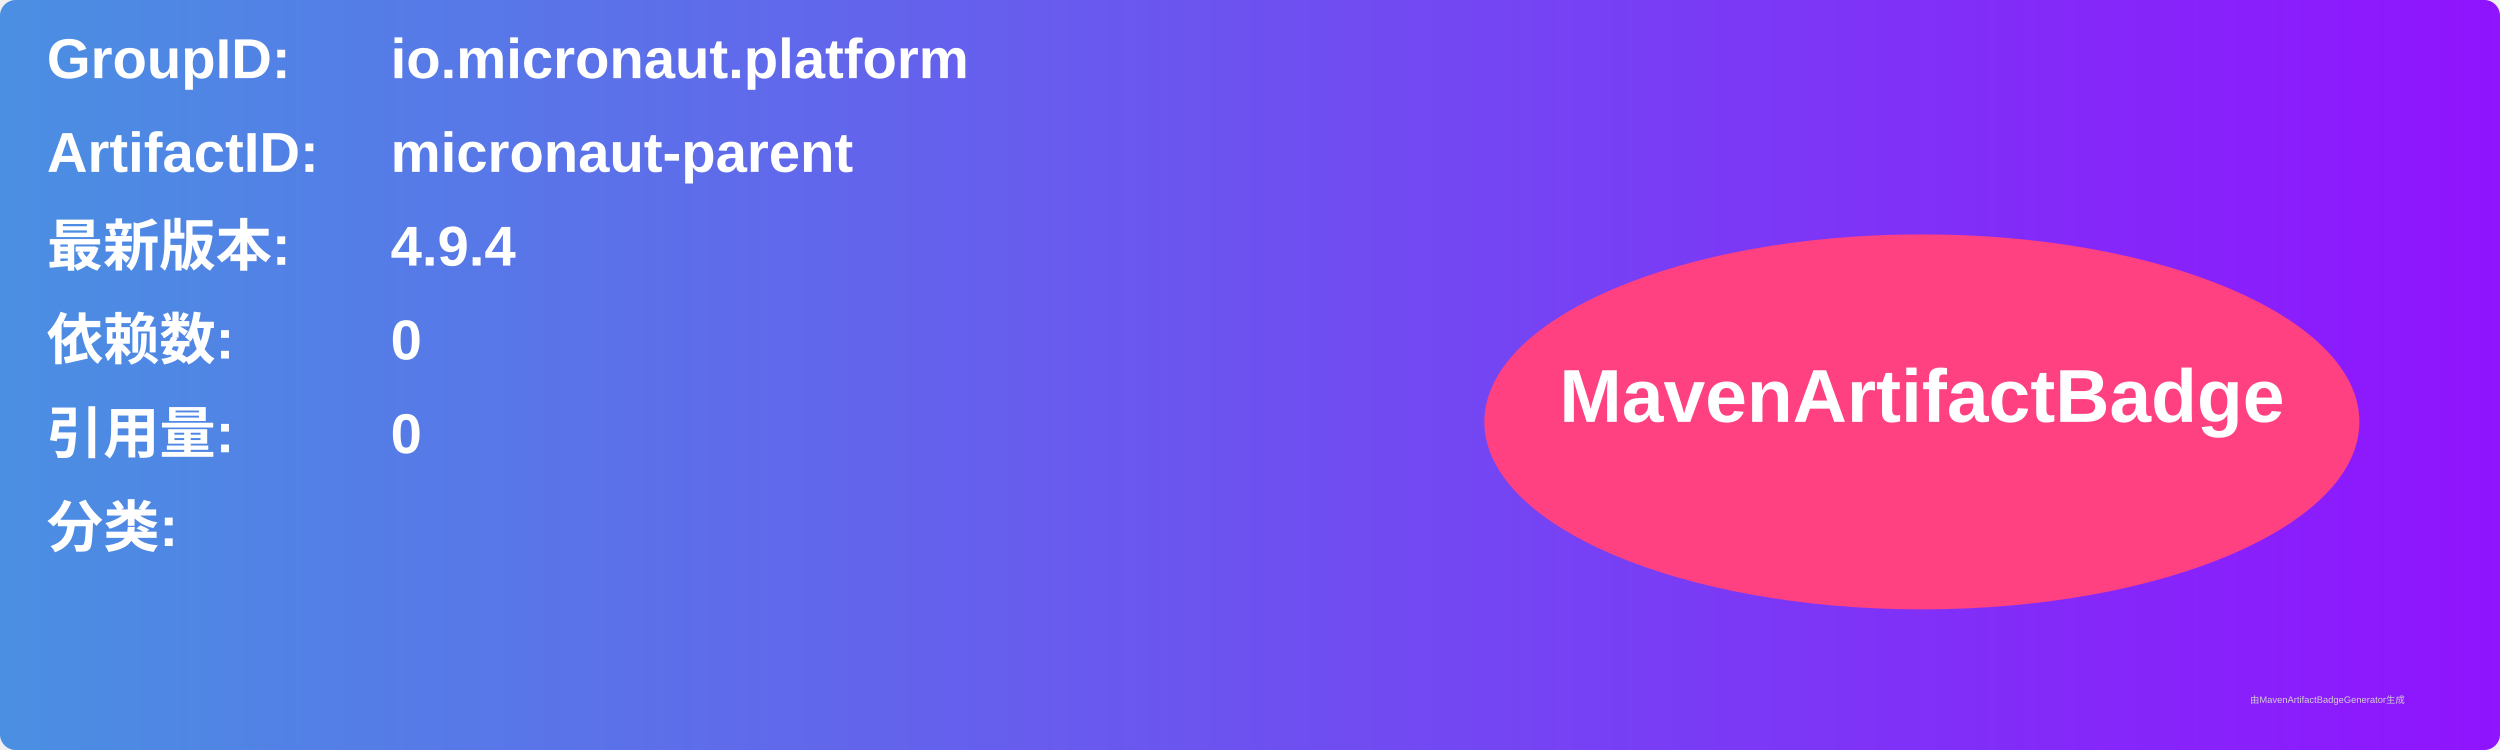
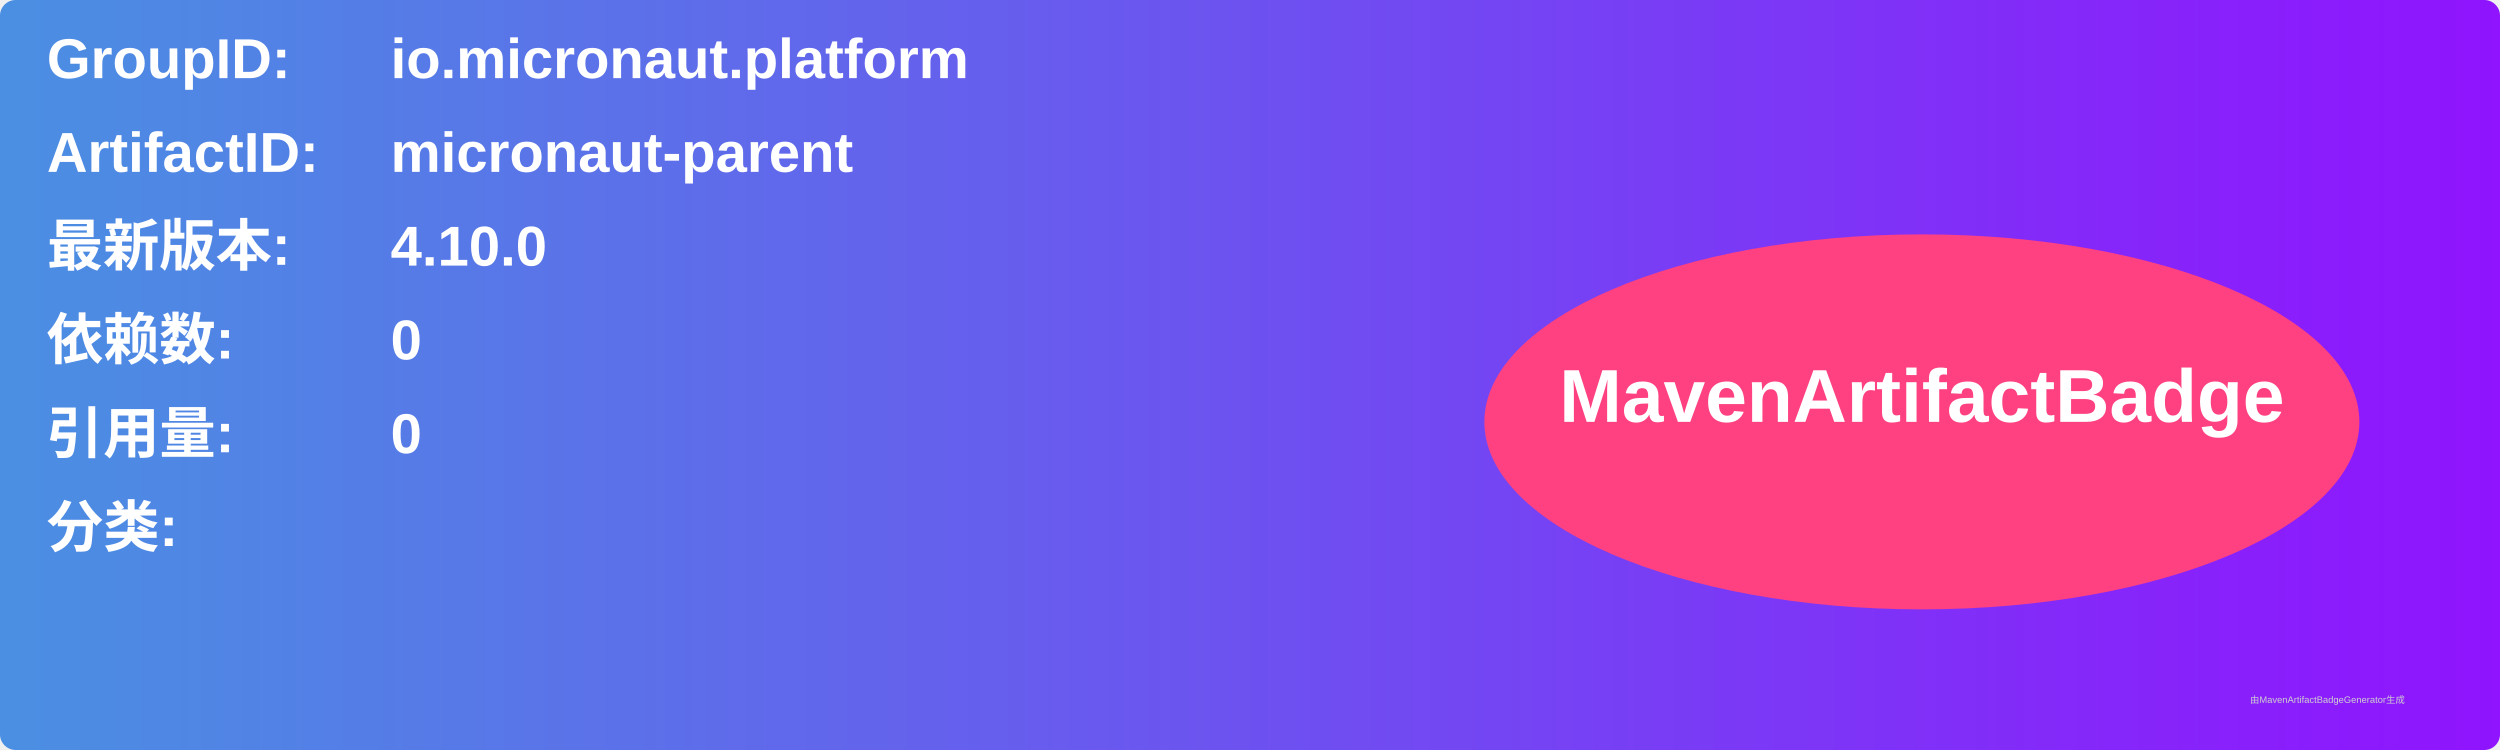
<svg xmlns="http://www.w3.org/2000/svg" width="800" height="240" viewBox="0 0 800 240">
  <linearGradient id="grad" x1="0%" y1="0%" x2="100%" y2="0%">
    <stop offset="0%" stop-color="#4a90e2" />
    <stop offset="100%" stop-color="#9013fe" />
  </linearGradient>
  <rect width="100%" height="100%" rx="5" ry="5" fill="url(#grad)" />
  <g transform="translate(15, 15)">
    <text x="0" y="10" font-family="Arial" font-size="18" fill="white" font-weight="bold" width="260">GroupID:</text>
    <text x="110" y="10" font-family="Arial" font-size="18" fill="white" font-weight="bold" width="460">io.micronaut.platform</text>
    <text x="0" y="40" font-family="Arial" font-size="18" fill="white" font-weight="bold" width="260">ArtifactID:</text>
    <text x="110" y="40" font-family="Arial" font-size="18" fill="white" font-weight="bold" width="460">micronaut-parent</text>
    <text x="0" y="70" font-family="Arial" font-size="18" fill="white" font-weight="bold">最新版本:</text>
    <text x="110" y="70" font-family="Arial" font-size="18" fill="white" font-weight="bold">
-       <tspan font-weight="bold">4.9.4</tspan>
+       <tspan font-weight="bold">4.10.0</tspan>
    </text>
    <text x="0" y="100" font-family="Arial" font-size="18" fill="white" font-weight="bold">依赖数: </text>
    <text x="110" y="100" font-family="Arial" font-size="18" fill="white">
      <tspan font-weight="bold">0</tspan>
    </text>
    <text x="0" y="130" font-family="Arial" font-size="18" fill="white" font-weight="bold">引用量: </text>
    <text x="110" y="130" font-family="Arial" font-size="18" fill="white">
      <tspan font-weight="bold">0</tspan>
    </text>
    <text x="0" y="160" font-family="Arial" font-size="18" fill="white" font-weight="bold">分类:</text>
    <text x="10" y="190" font-family="Arial" font-size="10" fill="white">
      <tspan font-weight="bold" />
    </text>
    <ellipse cx="600" cy="120" rx="140" ry="60" fill="#ff4081" />
    <text x="600" y="120" text-anchor="middle" font-family="Arial" font-size="24" fill="white" font-weight="bold">MavenArtifactBadge</text>
  </g>
  <text x="720" y="225" font-family="Arial" font-size="3" fill="#d0d0d0">由MavenArtifactBadgeGenerator生成</text>
</svg>
